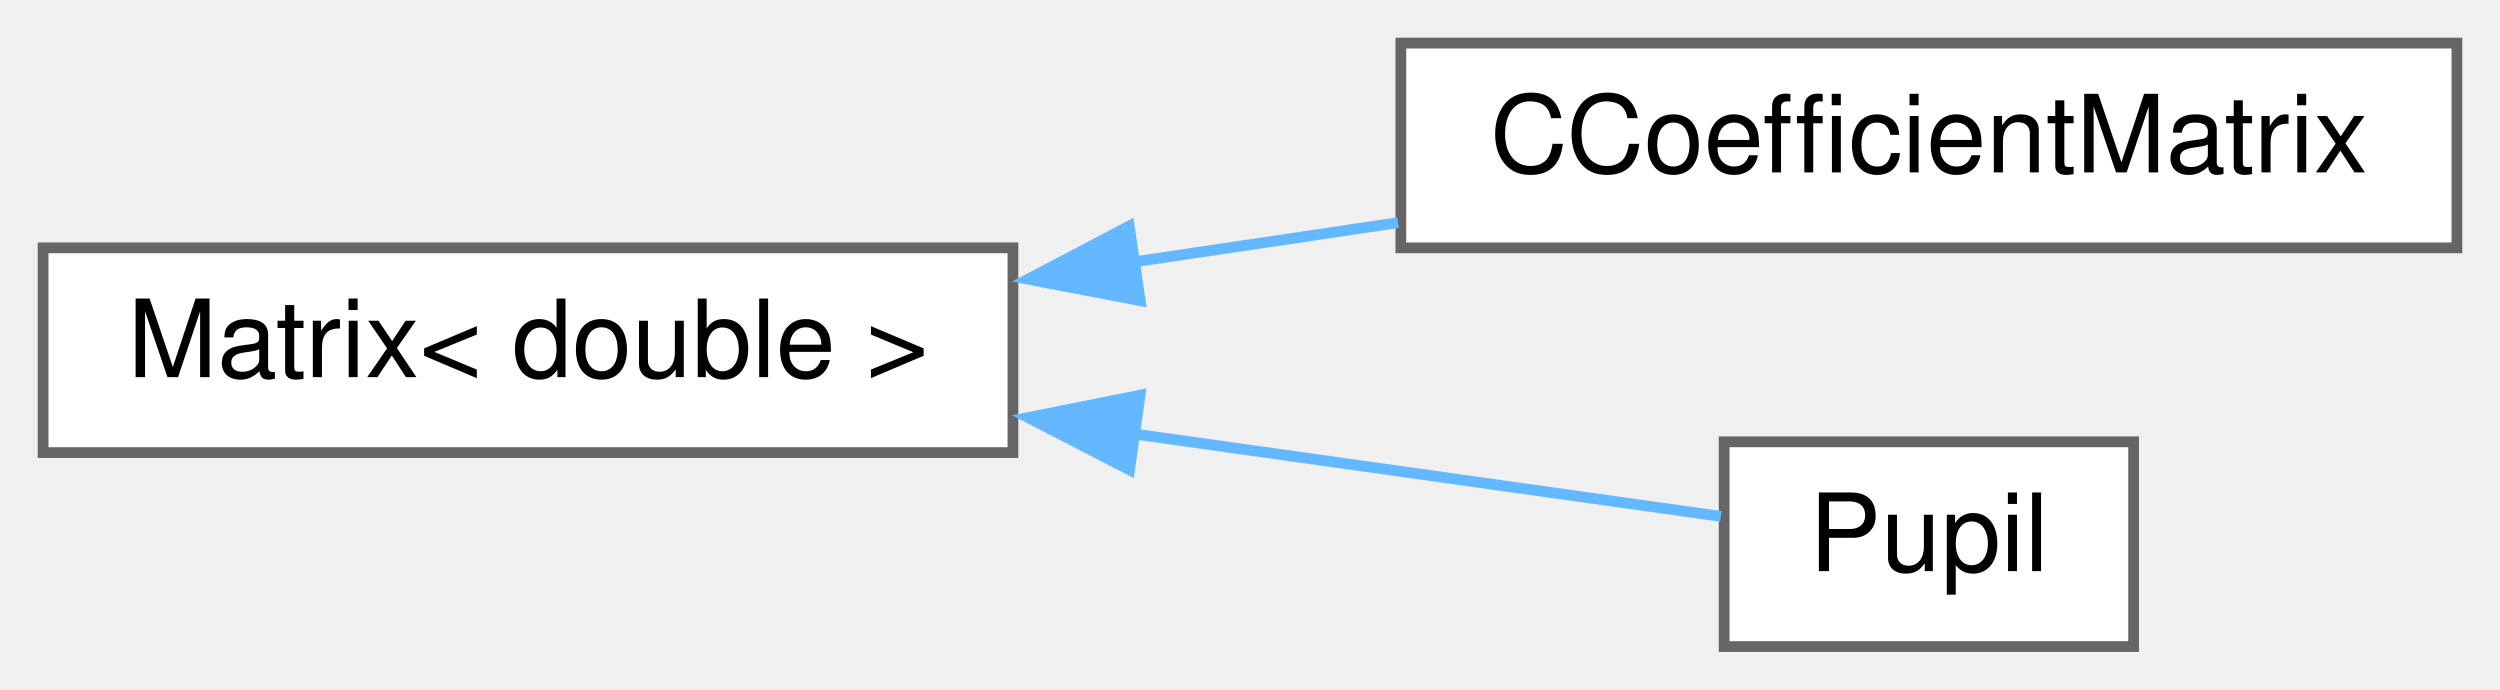
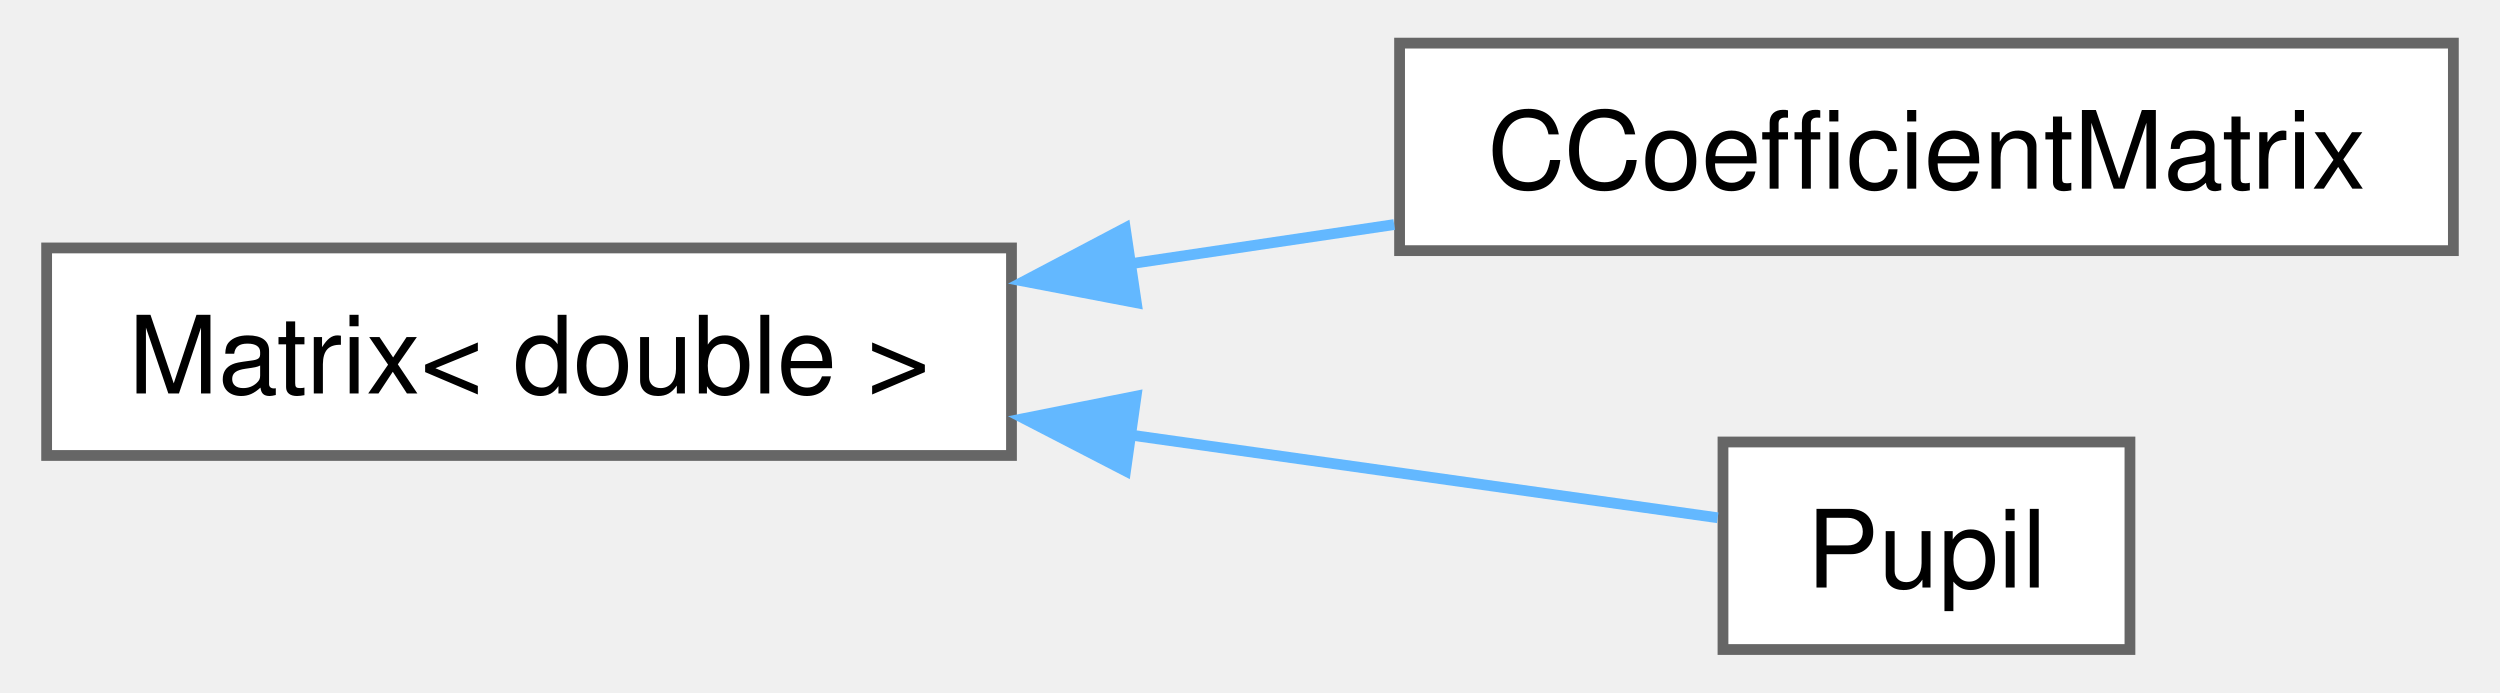
- <svg xmlns="http://www.w3.org/2000/svg" xmlns:xlink="http://www.w3.org/1999/xlink" width="232pt" height="64pt" viewBox="0.00 0.00 232.00 64.00">
-   <g id="graph0" class="graph" transform="scale(1 1) rotate(0) translate(4 60)">
+ <svg xmlns="http://www.w3.org/2000/svg" xmlns:xlink="http://www.w3.org/1999/xlink" width="231pt" height="64pt" viewBox="0.00 0.00 231.25 64.25">
+   <g id="graph0" class="graph" transform="scale(1 1) rotate(0) translate(4 60.25)">
    <g id="node1" class="node">
      <g id="a_node1">
        <a xlink:href="class_matrix.html" target="_top" xlink:title=" ">
-           <polygon fill="white" stroke="#666666" points="90,-37 0,-37 0,-18 90,-18 90,-37" />
-           <text text-anchor="middle" x="45" y="-25" font-family="Helvetica,sans-Serif" font-size="10.00">Matrix&lt; double &gt;</text>
+           <polygon fill="white" stroke="#666666" points="89.5,-37.25 0,-37.25 0,-18 89.5,-18 89.5,-37.25" />
+           <text text-anchor="middle" x="44.75" y="-23.75" font-family="Helvetica,sans-Serif" font-size="10.00">Matrix&lt; double &gt;</text>
        </a>
      </g>
    </g>
    <g id="node2" class="node">
      <g id="a_node2">
        <a xlink:href="class_c_coefficient_matrix.html" target="_top" xlink:title=" ">
-           <polygon fill="white" stroke="#666666" points="224,-56 126,-56 126,-37 224,-37 224,-56" />
-           <text text-anchor="middle" x="175" y="-44" font-family="Helvetica,sans-Serif" font-size="10.00">CCoefficientMatrix</text>
+           <polygon fill="white" stroke="#666666" points="223.25,-56.25 125.5,-56.25 125.5,-37 223.25,-37 223.25,-56.25" />
+           <text text-anchor="middle" x="174.38" y="-42.75" font-family="Helvetica,sans-Serif" font-size="10.00">CCoefficientMatrix</text>
        </a>
      </g>
    </g>
    <g id="edge1" class="edge">
-       <path fill="none" stroke="#63b8ff" d="M101.05,-35.67C109.26,-36.89 117.68,-38.14 125.74,-39.34" />
-       <polygon fill="#63b8ff" stroke="#63b8ff" points="101.81,-32.1 91.41,-34.09 100.79,-39.02 101.81,-32.1" />
+       <path fill="none" stroke="#63b8ff" d="M100.3,-35.75C108.51,-36.97 116.93,-38.22 125,-39.42" />
+       <polygon fill="#63b8ff" stroke="#63b8ff" points="101.08,-32.17 90.67,-34.16 100.05,-39.1 101.08,-32.17" />
    </g>
    <g id="node3" class="node">
      <g id="a_node3">
        <a xlink:href="class_pupil.html" target="_top" xlink:title=" ">
-           <polygon fill="white" stroke="#666666" points="194,-19 156,-19 156,0 194,0 194,-19" />
-           <text text-anchor="middle" x="175" y="-7" font-family="Helvetica,sans-Serif" font-size="10.00">Pupil</text>
+           <polygon fill="white" stroke="#666666" points="193.25,-19.25 155.5,-19.25 155.5,0 193.25,0 193.25,-19.25" />
+           <text text-anchor="middle" x="174.38" y="-5.75" font-family="Helvetica,sans-Serif" font-size="10.00">Pupil</text>
        </a>
      </g>
    </g>
    <g id="edge2" class="edge">
-       <path fill="none" stroke="#63b8ff" d="M101.11,-19.75C120.67,-17 141.37,-14.09 155.69,-12.08" />
-       <polygon fill="#63b8ff" stroke="#63b8ff" points="100.82,-16.4 91.41,-21.25 101.8,-23.33 100.82,-16.4" />
+       <path fill="none" stroke="#63b8ff" d="M100.37,-19.92C119.92,-17.16 140.65,-14.24 155.01,-12.22" />
+       <polygon fill="#63b8ff" stroke="#63b8ff" points="100.08,-16.57 90.67,-21.43 101.06,-23.5 100.08,-16.57" />
    </g>
  </g>
</svg>
